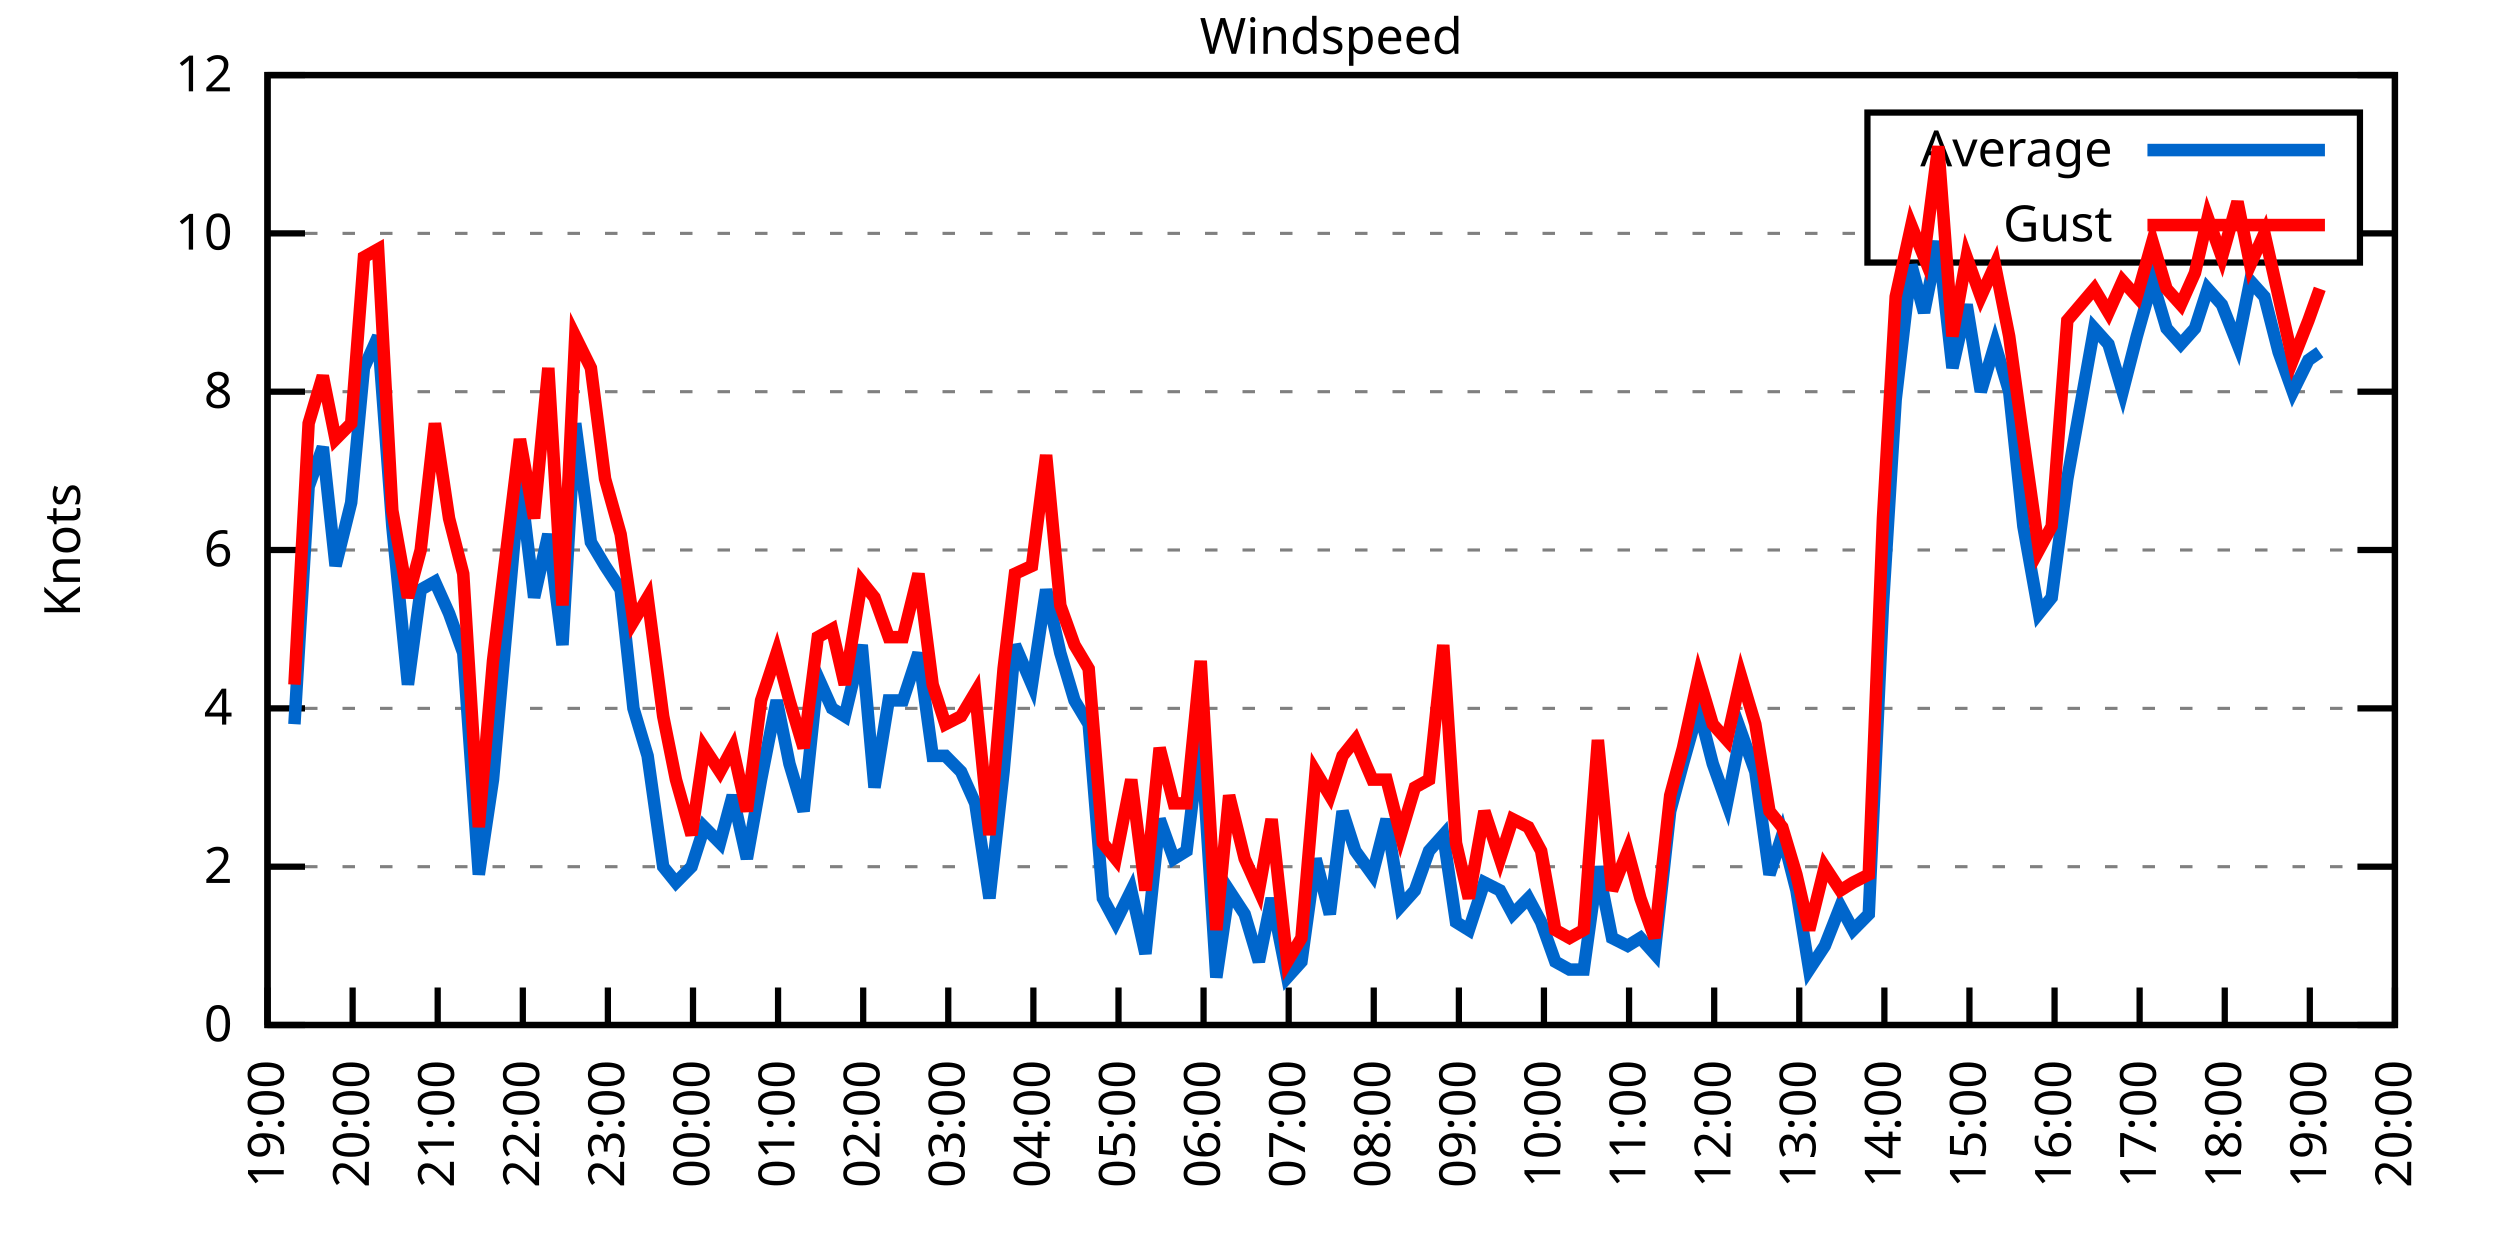
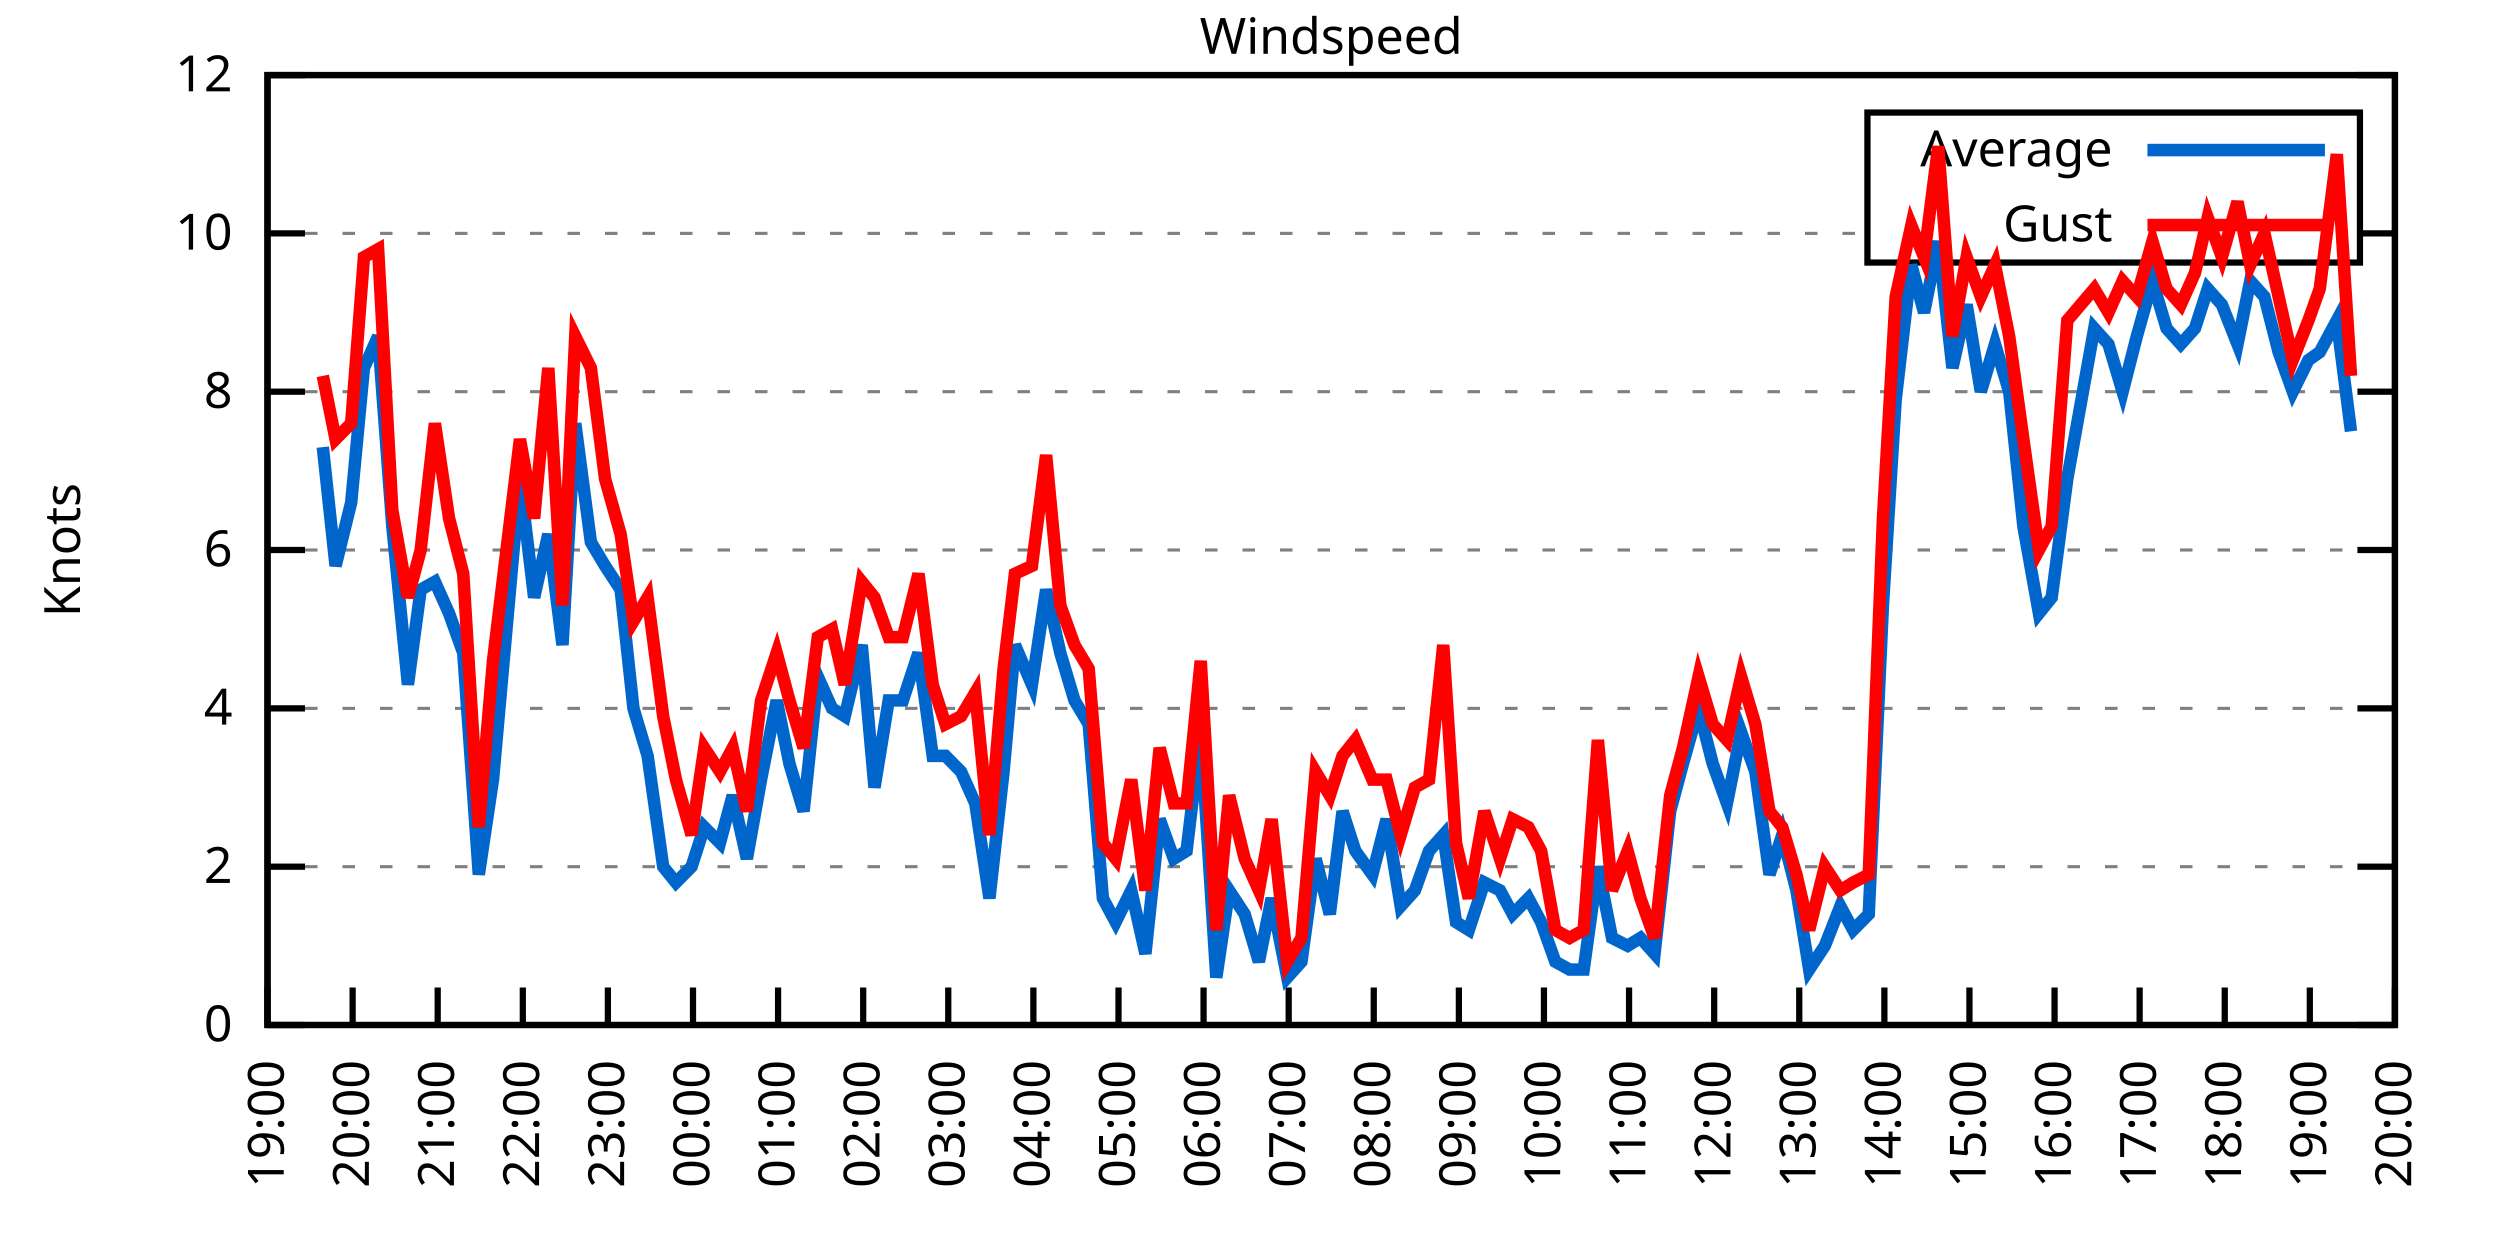
<svg xmlns="http://www.w3.org/2000/svg" xmlns:xlink="http://www.w3.org/1999/xlink" width="400" height="200" viewBox="0 0 400 200">
  <g id="gnuplot_canvas">
    <rect x="0" y="0" width="400" height="200" fill="none" />
    <defs>
      <circle id="gpDot" r="0.5" stroke-width="0.5" stroke="currentColor" />
      <path id="gpPt0" stroke-width="0.333" stroke="currentColor" d="M-1,0 h2 M0,-1 v2" />
      <path id="gpPt1" stroke-width="0.333" stroke="currentColor" d="M-1,-1 L1,1 M1,-1 L-1,1" />
      <path id="gpPt2" stroke-width="0.333" stroke="currentColor" d="M-1,0 L1,0 M0,-1 L0,1 M-1,-1 L1,1 M-1,1 L1,-1" />
      <rect id="gpPt3" stroke-width="0.333" stroke="currentColor" x="-1" y="-1" width="2" height="2" />
      <rect id="gpPt4" stroke-width="0.333" stroke="currentColor" fill="currentColor" x="-1" y="-1" width="2" height="2" />
      <circle id="gpPt5" stroke-width="0.333" stroke="currentColor" cx="0" cy="0" r="1" />
      <use xlink:href="#gpPt5" id="gpPt6" fill="currentColor" stroke="none" />
      <path id="gpPt7" stroke-width="0.333" stroke="currentColor" d="M0,-1.33 L-1.33,0.67 L1.33,0.67 z" />
      <use xlink:href="#gpPt7" id="gpPt8" fill="currentColor" stroke="none" />
      <use xlink:href="#gpPt7" id="gpPt9" stroke="currentColor" transform="rotate(180)" />
      <use xlink:href="#gpPt9" id="gpPt10" fill="currentColor" stroke="none" />
      <use xlink:href="#gpPt3" id="gpPt11" stroke="currentColor" transform="rotate(45)" />
      <use xlink:href="#gpPt11" id="gpPt12" fill="currentColor" stroke="none" />
      <path id="gpPt13" stroke-width="0.333" stroke="currentColor" d="M0,1.330 L1.265,0.411 L0.782,-1.067 L-0.782,-1.076 L-1.265,0.411 z" />
      <use xlink:href="#gpPt13" id="gpPt14" fill="currentColor" stroke="none" />
      <filter id="textbox" filterUnits="objectBoundingBox" x="0" y="0" height="1" width="1">
        <feFlood flood-color="white" flood-opacity="1" result="bgnd" />
        <feComposite in="SourceGraphic" in2="bgnd" operator="atop" />
      </filter>
      <filter id="greybox" filterUnits="objectBoundingBox" x="0" y="0" height="1" width="1">
        <feFlood flood-color="lightgrey" flood-opacity="1" result="grey" />
        <feComposite in="SourceGraphic" in2="grey" operator="atop" />
      </filter>
    </defs>
    <g fill="none" color="white" stroke="currentColor" stroke-width="1.00" stroke-linecap="butt" stroke-linejoin="miter">
</g>
    <g fill="none" color="black" stroke="currentColor" stroke-width="1.00" stroke-linecap="butt" stroke-linejoin="miter">
      <g stroke="none" shape-rendering="crispEdges">
        <polygon fill="rgb(255, 255, 255)" points="42.80,164.00 383.18,164.00 383.18,12.02 42.80,12.02 " />
      </g>
    </g>
    <g fill="none" color="black" stroke="currentColor" stroke-width="1.00" stroke-linecap="butt" stroke-linejoin="miter">
</g>
    <g fill="none" color="black" stroke="black" stroke-width="0.50" stroke-linecap="butt" stroke-linejoin="miter">
</g>
    <g fill="none" color="gray" stroke="currentColor" stroke-width="0.50" stroke-linecap="butt" stroke-linejoin="miter">
      <path stroke="gray" stroke-dasharray="2,4" class="gridline" d="M42.80,164.00 L383.19,164.00  " />
    </g>
    <g fill="none" color="gray" stroke="gray" stroke-width="1.00" stroke-linecap="butt" stroke-linejoin="miter">
</g>
    <g fill="none" color="black" stroke="currentColor" stroke-width="1.00" stroke-linecap="butt" stroke-linejoin="miter">
      <path stroke="black" d="M42.80,164.00 L48.80,164.00 M383.19,164.00 L377.19,164.00  " />
      <g transform="translate(37.20,166.60)" stroke="none" fill="black" font-family="Sans" font-size="8.00" text-anchor="end">
        <text>
          <tspan font-family="Sans"> 0</tspan>
        </text>
      </g>
    </g>
    <g fill="none" color="black" stroke="currentColor" stroke-width="1.00" stroke-linecap="butt" stroke-linejoin="miter">
</g>
    <g fill="none" color="black" stroke="black" stroke-width="0.50" stroke-linecap="butt" stroke-linejoin="miter">
</g>
    <g fill="none" color="gray" stroke="currentColor" stroke-width="0.50" stroke-linecap="butt" stroke-linejoin="miter">
      <path stroke="gray" stroke-dasharray="2,4" class="gridline" d="M42.80,138.67 L383.19,138.67  " />
    </g>
    <g fill="none" color="gray" stroke="gray" stroke-width="1.00" stroke-linecap="butt" stroke-linejoin="miter">
</g>
    <g fill="none" color="black" stroke="currentColor" stroke-width="1.00" stroke-linecap="butt" stroke-linejoin="miter">
      <path stroke="black" d="M42.80,138.67 L48.80,138.67 M383.19,138.67 L377.19,138.67  " />
      <g transform="translate(37.20,141.27)" stroke="none" fill="black" font-family="Sans" font-size="8.00" text-anchor="end">
        <text>
          <tspan font-family="Sans"> 2</tspan>
        </text>
      </g>
    </g>
    <g fill="none" color="black" stroke="currentColor" stroke-width="1.00" stroke-linecap="butt" stroke-linejoin="miter">
</g>
    <g fill="none" color="black" stroke="black" stroke-width="0.50" stroke-linecap="butt" stroke-linejoin="miter">
</g>
    <g fill="none" color="gray" stroke="currentColor" stroke-width="0.50" stroke-linecap="butt" stroke-linejoin="miter">
      <path stroke="gray" stroke-dasharray="2,4" class="gridline" d="M42.80,113.34 L383.19,113.34  " />
    </g>
    <g fill="none" color="gray" stroke="gray" stroke-width="1.00" stroke-linecap="butt" stroke-linejoin="miter">
</g>
    <g fill="none" color="black" stroke="currentColor" stroke-width="1.00" stroke-linecap="butt" stroke-linejoin="miter">
      <path stroke="black" d="M42.80,113.34 L48.80,113.34 M383.19,113.34 L377.19,113.34  " />
      <g transform="translate(37.20,115.94)" stroke="none" fill="black" font-family="Sans" font-size="8.00" text-anchor="end">
        <text>
          <tspan font-family="Sans"> 4</tspan>
        </text>
      </g>
    </g>
    <g fill="none" color="black" stroke="currentColor" stroke-width="1.00" stroke-linecap="butt" stroke-linejoin="miter">
</g>
    <g fill="none" color="black" stroke="black" stroke-width="0.50" stroke-linecap="butt" stroke-linejoin="miter">
</g>
    <g fill="none" color="gray" stroke="currentColor" stroke-width="0.50" stroke-linecap="butt" stroke-linejoin="miter">
      <path stroke="gray" stroke-dasharray="2,4" class="gridline" d="M42.80,88.00 L383.19,88.00  " />
    </g>
    <g fill="none" color="gray" stroke="gray" stroke-width="1.00" stroke-linecap="butt" stroke-linejoin="miter">
</g>
    <g fill="none" color="black" stroke="currentColor" stroke-width="1.00" stroke-linecap="butt" stroke-linejoin="miter">
      <path stroke="black" d="M42.80,88.00 L48.80,88.00 M383.19,88.00 L377.19,88.00  " />
      <g transform="translate(37.20,90.60)" stroke="none" fill="black" font-family="Sans" font-size="8.00" text-anchor="end">
        <text>
          <tspan font-family="Sans"> 6</tspan>
        </text>
      </g>
    </g>
    <g fill="none" color="black" stroke="currentColor" stroke-width="1.00" stroke-linecap="butt" stroke-linejoin="miter">
</g>
    <g fill="none" color="black" stroke="black" stroke-width="0.50" stroke-linecap="butt" stroke-linejoin="miter">
</g>
    <g fill="none" color="gray" stroke="currentColor" stroke-width="0.50" stroke-linecap="butt" stroke-linejoin="miter">
      <path stroke="gray" stroke-dasharray="2,4" class="gridline" d="M42.80,62.67 L383.19,62.67  " />
    </g>
    <g fill="none" color="gray" stroke="gray" stroke-width="1.00" stroke-linecap="butt" stroke-linejoin="miter">
</g>
    <g fill="none" color="black" stroke="currentColor" stroke-width="1.00" stroke-linecap="butt" stroke-linejoin="miter">
      <path stroke="black" d="M42.80,62.67 L48.80,62.67 M383.19,62.67 L377.19,62.67  " />
      <g transform="translate(37.20,65.27)" stroke="none" fill="black" font-family="Sans" font-size="8.00" text-anchor="end">
        <text>
          <tspan font-family="Sans"> 8</tspan>
        </text>
      </g>
    </g>
    <g fill="none" color="black" stroke="currentColor" stroke-width="1.00" stroke-linecap="butt" stroke-linejoin="miter">
</g>
    <g fill="none" color="black" stroke="black" stroke-width="0.50" stroke-linecap="butt" stroke-linejoin="miter">
</g>
    <g fill="none" color="gray" stroke="currentColor" stroke-width="0.50" stroke-linecap="butt" stroke-linejoin="miter">
      <path stroke="gray" stroke-dasharray="2,4" class="gridline" d="M42.80,37.34 L298.79,37.34 M377.59,37.34 L383.19,37.34  " />
    </g>
    <g fill="none" color="gray" stroke="gray" stroke-width="1.00" stroke-linecap="butt" stroke-linejoin="miter">
</g>
    <g fill="none" color="black" stroke="currentColor" stroke-width="1.00" stroke-linecap="butt" stroke-linejoin="miter">
      <path stroke="black" d="M42.80,37.34 L48.80,37.34 M383.19,37.34 L377.19,37.34  " />
      <g transform="translate(37.20,39.94)" stroke="none" fill="black" font-family="Sans" font-size="8.00" text-anchor="end">
        <text>
          <tspan font-family="Sans"> 10</tspan>
        </text>
      </g>
    </g>
    <g fill="none" color="black" stroke="currentColor" stroke-width="1.00" stroke-linecap="butt" stroke-linejoin="miter">
</g>
    <g fill="none" color="black" stroke="black" stroke-width="0.50" stroke-linecap="butt" stroke-linejoin="miter">
</g>
    <g fill="none" color="gray" stroke="currentColor" stroke-width="0.50" stroke-linecap="butt" stroke-linejoin="miter">
      <path stroke="gray" stroke-dasharray="2,4" class="gridline" d="M42.80,12.01 L383.19,12.01  " />
    </g>
    <g fill="none" color="gray" stroke="gray" stroke-width="1.00" stroke-linecap="butt" stroke-linejoin="miter">
</g>
    <g fill="none" color="black" stroke="currentColor" stroke-width="1.00" stroke-linecap="butt" stroke-linejoin="miter">
      <path stroke="black" d="M42.80,12.01 L48.80,12.01 M383.19,12.01 L377.19,12.01  " />
      <g transform="translate(37.20,14.61)" stroke="none" fill="black" font-family="Sans" font-size="8.00" text-anchor="end">
        <text>
          <tspan font-family="Sans"> 12</tspan>
        </text>
      </g>
    </g>
    <g fill="none" color="black" stroke="currentColor" stroke-width="1.00" stroke-linecap="butt" stroke-linejoin="miter">
      <path stroke="black" d="M42.80,164.00 L42.80,158.00  " />
      <g transform="translate(45.40,169.60) rotate(270.00)" stroke="none" fill="black" font-family="Sans" font-size="8.00" text-anchor="end">
        <text>
          <tspan font-family="Sans">19:00</tspan>
        </text>
      </g>
    </g>
    <g fill="none" color="black" stroke="currentColor" stroke-width="1.00" stroke-linecap="butt" stroke-linejoin="miter">
      <path stroke="black" d="M56.42,164.00 L56.42,158.00  " />
      <g transform="translate(59.02,169.60) rotate(270.00)" stroke="none" fill="black" font-family="Sans" font-size="8.00" text-anchor="end">
        <text>
          <tspan font-family="Sans">20:00</tspan>
        </text>
      </g>
    </g>
    <g fill="none" color="black" stroke="currentColor" stroke-width="1.00" stroke-linecap="butt" stroke-linejoin="miter">
      <path stroke="black" d="M70.03,164.00 L70.03,158.00  " />
      <g transform="translate(72.63,169.60) rotate(270.00)" stroke="none" fill="black" font-family="Sans" font-size="8.00" text-anchor="end">
        <text>
          <tspan font-family="Sans">21:00</tspan>
        </text>
      </g>
    </g>
    <g fill="none" color="black" stroke="currentColor" stroke-width="1.00" stroke-linecap="butt" stroke-linejoin="miter">
      <path stroke="black" d="M83.65,164.00 L83.65,158.00  " />
      <g transform="translate(86.25,169.60) rotate(270.00)" stroke="none" fill="black" font-family="Sans" font-size="8.00" text-anchor="end">
        <text>
          <tspan font-family="Sans">22:00</tspan>
        </text>
      </g>
    </g>
    <g fill="none" color="black" stroke="currentColor" stroke-width="1.00" stroke-linecap="butt" stroke-linejoin="miter">
      <path stroke="black" d="M97.26,164.00 L97.26,158.00  " />
      <g transform="translate(99.86,169.60) rotate(270.00)" stroke="none" fill="black" font-family="Sans" font-size="8.00" text-anchor="end">
        <text>
          <tspan font-family="Sans">23:00</tspan>
        </text>
      </g>
    </g>
    <g fill="none" color="black" stroke="currentColor" stroke-width="1.00" stroke-linecap="butt" stroke-linejoin="miter">
      <path stroke="black" d="M110.88,164.00 L110.88,158.00  " />
      <g transform="translate(113.48,169.60) rotate(270.00)" stroke="none" fill="black" font-family="Sans" font-size="8.00" text-anchor="end">
        <text>
          <tspan font-family="Sans">00:00</tspan>
        </text>
      </g>
    </g>
    <g fill="none" color="black" stroke="currentColor" stroke-width="1.00" stroke-linecap="butt" stroke-linejoin="miter">
      <path stroke="black" d="M124.49,164.00 L124.49,158.00  " />
      <g transform="translate(127.09,169.60) rotate(270.00)" stroke="none" fill="black" font-family="Sans" font-size="8.00" text-anchor="end">
        <text>
          <tspan font-family="Sans">01:00</tspan>
        </text>
      </g>
    </g>
    <g fill="none" color="black" stroke="currentColor" stroke-width="1.00" stroke-linecap="butt" stroke-linejoin="miter">
      <path stroke="black" d="M138.11,164.00 L138.11,158.00  " />
      <g transform="translate(140.71,169.60) rotate(270.00)" stroke="none" fill="black" font-family="Sans" font-size="8.00" text-anchor="end">
        <text>
          <tspan font-family="Sans">02:00</tspan>
        </text>
      </g>
    </g>
    <g fill="none" color="black" stroke="currentColor" stroke-width="1.00" stroke-linecap="butt" stroke-linejoin="miter">
      <path stroke="black" d="M151.72,164.00 L151.72,158.00  " />
      <g transform="translate(154.32,169.60) rotate(270.00)" stroke="none" fill="black" font-family="Sans" font-size="8.00" text-anchor="end">
        <text>
          <tspan font-family="Sans">03:00</tspan>
        </text>
      </g>
    </g>
    <g fill="none" color="black" stroke="currentColor" stroke-width="1.00" stroke-linecap="butt" stroke-linejoin="miter">
      <path stroke="black" d="M165.34,164.00 L165.34,158.00  " />
      <g transform="translate(167.94,169.60) rotate(270.00)" stroke="none" fill="black" font-family="Sans" font-size="8.00" text-anchor="end">
        <text>
          <tspan font-family="Sans">04:00</tspan>
        </text>
      </g>
    </g>
    <g fill="none" color="black" stroke="currentColor" stroke-width="1.00" stroke-linecap="butt" stroke-linejoin="miter">
      <path stroke="black" d="M178.96,164.00 L178.96,158.00  " />
      <g transform="translate(181.56,169.60) rotate(270.00)" stroke="none" fill="black" font-family="Sans" font-size="8.00" text-anchor="end">
        <text>
          <tspan font-family="Sans">05:00</tspan>
        </text>
      </g>
    </g>
    <g fill="none" color="black" stroke="currentColor" stroke-width="1.00" stroke-linecap="butt" stroke-linejoin="miter">
      <path stroke="black" d="M192.57,164.00 L192.57,158.00  " />
      <g transform="translate(195.17,169.60) rotate(270.00)" stroke="none" fill="black" font-family="Sans" font-size="8.00" text-anchor="end">
        <text>
          <tspan font-family="Sans">06:00</tspan>
        </text>
      </g>
    </g>
    <g fill="none" color="black" stroke="currentColor" stroke-width="1.00" stroke-linecap="butt" stroke-linejoin="miter">
      <path stroke="black" d="M206.19,164.00 L206.19,158.00  " />
      <g transform="translate(208.79,169.60) rotate(270.00)" stroke="none" fill="black" font-family="Sans" font-size="8.00" text-anchor="end">
        <text>
          <tspan font-family="Sans">07:00</tspan>
        </text>
      </g>
    </g>
    <g fill="none" color="black" stroke="currentColor" stroke-width="1.00" stroke-linecap="butt" stroke-linejoin="miter">
      <path stroke="black" d="M219.80,164.00 L219.80,158.00  " />
      <g transform="translate(222.40,169.60) rotate(270.00)" stroke="none" fill="black" font-family="Sans" font-size="8.00" text-anchor="end">
        <text>
          <tspan font-family="Sans">08:00</tspan>
        </text>
      </g>
    </g>
    <g fill="none" color="black" stroke="currentColor" stroke-width="1.00" stroke-linecap="butt" stroke-linejoin="miter">
      <path stroke="black" d="M233.42,164.00 L233.42,158.00  " />
      <g transform="translate(236.02,169.60) rotate(270.00)" stroke="none" fill="black" font-family="Sans" font-size="8.00" text-anchor="end">
        <text>
          <tspan font-family="Sans">09:00</tspan>
        </text>
      </g>
    </g>
    <g fill="none" color="black" stroke="currentColor" stroke-width="1.00" stroke-linecap="butt" stroke-linejoin="miter">
      <path stroke="black" d="M247.03,164.00 L247.03,158.00  " />
      <g transform="translate(249.63,169.60) rotate(270.00)" stroke="none" fill="black" font-family="Sans" font-size="8.00" text-anchor="end">
        <text>
          <tspan font-family="Sans">10:00</tspan>
        </text>
      </g>
    </g>
    <g fill="none" color="black" stroke="currentColor" stroke-width="1.00" stroke-linecap="butt" stroke-linejoin="miter">
      <path stroke="black" d="M260.65,164.00 L260.65,158.00  " />
      <g transform="translate(263.25,169.60) rotate(270.00)" stroke="none" fill="black" font-family="Sans" font-size="8.00" text-anchor="end">
        <text>
          <tspan font-family="Sans">11:00</tspan>
        </text>
      </g>
    </g>
    <g fill="none" color="black" stroke="currentColor" stroke-width="1.00" stroke-linecap="butt" stroke-linejoin="miter">
      <path stroke="black" d="M274.27,164.00 L274.27,158.00  " />
      <g transform="translate(276.87,169.60) rotate(270.00)" stroke="none" fill="black" font-family="Sans" font-size="8.00" text-anchor="end">
        <text>
          <tspan font-family="Sans">12:00</tspan>
        </text>
      </g>
    </g>
    <g fill="none" color="black" stroke="currentColor" stroke-width="1.00" stroke-linecap="butt" stroke-linejoin="miter">
      <path stroke="black" d="M287.88,164.00 L287.88,158.00  " />
      <g transform="translate(290.48,169.60) rotate(270.00)" stroke="none" fill="black" font-family="Sans" font-size="8.00" text-anchor="end">
        <text>
          <tspan font-family="Sans">13:00</tspan>
        </text>
      </g>
    </g>
    <g fill="none" color="black" stroke="currentColor" stroke-width="1.00" stroke-linecap="butt" stroke-linejoin="miter">
      <path stroke="black" d="M301.50,164.00 L301.50,158.00  " />
      <g transform="translate(304.10,169.60) rotate(270.00)" stroke="none" fill="black" font-family="Sans" font-size="8.00" text-anchor="end">
        <text>
          <tspan font-family="Sans">14:00</tspan>
        </text>
      </g>
    </g>
    <g fill="none" color="black" stroke="currentColor" stroke-width="1.00" stroke-linecap="butt" stroke-linejoin="miter">
      <path stroke="black" d="M315.11,164.00 L315.11,158.00  " />
      <g transform="translate(317.71,169.60) rotate(270.00)" stroke="none" fill="black" font-family="Sans" font-size="8.00" text-anchor="end">
        <text>
          <tspan font-family="Sans">15:00</tspan>
        </text>
      </g>
    </g>
    <g fill="none" color="black" stroke="currentColor" stroke-width="1.00" stroke-linecap="butt" stroke-linejoin="miter">
      <path stroke="black" d="M328.73,164.00 L328.73,158.00  " />
      <g transform="translate(331.33,169.60) rotate(270.00)" stroke="none" fill="black" font-family="Sans" font-size="8.00" text-anchor="end">
        <text>
          <tspan font-family="Sans">16:00</tspan>
        </text>
      </g>
    </g>
    <g fill="none" color="black" stroke="currentColor" stroke-width="1.00" stroke-linecap="butt" stroke-linejoin="miter">
      <path stroke="black" d="M342.34,164.00 L342.34,158.00  " />
      <g transform="translate(344.94,169.60) rotate(270.00)" stroke="none" fill="black" font-family="Sans" font-size="8.00" text-anchor="end">
        <text>
          <tspan font-family="Sans">17:00</tspan>
        </text>
      </g>
    </g>
    <g fill="none" color="black" stroke="currentColor" stroke-width="1.00" stroke-linecap="butt" stroke-linejoin="miter">
      <path stroke="black" d="M355.96,164.00 L355.96,158.00  " />
      <g transform="translate(358.56,169.60) rotate(270.00)" stroke="none" fill="black" font-family="Sans" font-size="8.00" text-anchor="end">
        <text>
          <tspan font-family="Sans">18:00</tspan>
        </text>
      </g>
    </g>
    <g fill="none" color="black" stroke="currentColor" stroke-width="1.00" stroke-linecap="butt" stroke-linejoin="miter">
      <path stroke="black" d="M369.57,164.00 L369.57,158.00  " />
      <g transform="translate(372.17,169.60) rotate(270.00)" stroke="none" fill="black" font-family="Sans" font-size="8.00" text-anchor="end">
        <text>
          <tspan font-family="Sans">19:00</tspan>
        </text>
      </g>
    </g>
    <g fill="none" color="black" stroke="currentColor" stroke-width="1.00" stroke-linecap="butt" stroke-linejoin="miter">
      <path stroke="black" d="M383.19,164.00 L383.19,158.00  " />
      <g transform="translate(385.79,169.60) rotate(270.00)" stroke="none" fill="black" font-family="Sans" font-size="8.00" text-anchor="end">
        <text>
          <tspan font-family="Sans">20:00</tspan>
        </text>
      </g>
    </g>
    <g fill="none" color="black" stroke="currentColor" stroke-width="1.00" stroke-linecap="butt" stroke-linejoin="miter">
</g>
    <g fill="none" color="black" stroke="currentColor" stroke-width="1.00" stroke-linecap="butt" stroke-linejoin="miter">
      <path stroke="black" d="M42.80,12.01 L42.80,164.00 L383.19,164.00 L383.19,12.01 L42.80,12.01 Z  " />
    </g>
    <g fill="none" color="black" stroke="currentColor" stroke-width="1.00" stroke-linecap="butt" stroke-linejoin="miter">
</g>
    <g fill="none" color="black" stroke="currentColor" stroke-width="1.00" stroke-linecap="butt" stroke-linejoin="miter">
      <path stroke="black" d="M298.79,42.01 L298.79,18.01 L377.59,18.01 L377.59,42.01 L298.79,42.01 Z  " />
    </g>
    <g id="Windspeed_plot_1">
      <g fill="none" color="white" stroke="black" stroke-width="2.00" stroke-linecap="butt" stroke-linejoin="miter">
</g>
      <g fill="none" color="black" stroke="currentColor" stroke-width="2.00" stroke-linecap="butt" stroke-linejoin="miter">
        <g transform="translate(337.99,26.61)" stroke="none" fill="black" font-family="Sans" font-size="8.00" text-anchor="end">
          <text>
            <tspan font-family="Sans">Average</tspan>
          </text>
        </g>
      </g>
      <g fill="none" color="black" stroke="currentColor" stroke-width="2.00" stroke-linecap="butt" stroke-linejoin="miter">
-         <path stroke="rgb(  0, 102, 204)" d="M343.59,24.01 L371.99,24.01 M47.11,115.87 L49.38,77.87 L51.65,71.54 L53.69,90.54 L56.19,80.41 L58.23,58.87   L60.50,53.81 L62.77,84.21 L65.27,109.54 L67.31,94.34 L69.58,93.07 L71.85,98.14 L74.12,104.47 L76.61,139.93   L78.88,124.74 L83.19,76.61 L85.46,95.60 L87.73,85.47 L90.00,103.20 L92.04,67.74 L94.54,86.74 L96.81,90.54   L99.30,94.34 L101.35,113.34 L103.62,120.94 L106.11,138.67 L108.15,141.20 L110.65,138.67 L112.69,132.34 L115.19,134.87   L117.23,127.27 L119.50,137.40 L121.77,124.74 L124.27,112.07 L126.31,122.20 L128.58,129.80 L130.85,108.27 L133.12,113.34   L135.16,114.60 L137.88,103.20 L139.92,126.00 L142.19,112.07 L144.46,112.07 L146.96,104.47 L149.23,120.94 L151.27,120.94   L153.77,123.47 L156.04,128.54 L158.31,143.73 L160.57,123.47 L162.39,103.20 L165.11,109.54 L167.38,94.34 L169.65,104.47   L171.92,112.07 L174.19,115.87 L176.46,143.73 L178.50,147.53 L181.00,142.47 L183.27,152.60 L185.54,131.07 L187.81,137.40   L189.85,136.14 L192.12,117.14 L194.61,156.40 L196.66,142.47 L199.15,146.27 L201.42,153.87 L203.46,143.73 L205.96,156.40   L208.23,153.87 L210.50,137.40 L212.77,146.27 L214.81,129.80 L216.85,136.14 L219.58,139.93 L221.85,131.07 L224.11,145.00   L226.38,142.47 L228.65,136.14 L230.92,133.60 L232.96,147.53 L235.01,148.80 L237.50,141.20 L240.00,142.47 L242.04,146.27   L244.54,143.73 L246.58,147.53 L248.85,153.87 L251.12,155.13 L253.39,155.13 L255.66,138.67 L257.93,150.07 L260.42,151.33   L262.47,150.07 L264.73,152.60 L267.23,129.80 L269.27,122.20 L271.77,113.34 L274.04,122.20 L276.31,128.54 L278.58,117.14   L280.85,123.47 L283.12,139.93 L285.16,133.60 L287.43,142.47 L289.47,155.13 L291.97,151.33 L294.46,145.00 L296.50,148.80   L299.00,146.27 L301.27,96.87 L303.31,63.94 L305.81,42.41 L307.85,50.01 L310.12,38.61 L312.39,58.87 L314.66,48.74   L316.93,62.67 L319.20,55.07 L321.47,62.67 L323.74,84.21 L326.23,98.14 L328.27,95.60 L330.77,76.61 L335.08,52.54   L337.35,55.07 L339.62,62.67 L341.89,53.81 L344.39,44.94 L346.65,52.54 L348.92,55.07 L351.19,52.54 L353.24,46.21   L355.50,48.74 L358.00,55.07 L360.04,44.94 L362.31,47.47 L364.58,56.34 L366.85,62.67 L369.35,57.61 L371.16,56.34    " />
+         <path stroke="rgb(  0, 102, 204)" d="M343.59,24.01 L371.99,24.01 M51.65,71.54 L53.69,90.54 L56.19,80.41 L58.23,58.87 L60.50,53.81 L62.77,84.21   L65.27,109.54 L67.31,94.34 L69.58,93.07 L71.85,98.14 L74.12,104.47 L76.61,139.93 L78.88,124.74 L83.19,76.61   L85.46,95.60 L87.73,85.47 L90.00,103.20 L92.04,67.74 L94.54,86.74 L96.81,90.54 L99.30,94.34 L101.35,113.34   L103.62,120.94 L106.11,138.67 L108.15,141.20 L110.65,138.67 L112.69,132.34 L115.19,134.87 L117.23,127.27 L119.50,137.40   L121.77,124.74 L124.27,112.07 L126.31,122.20 L128.58,129.80 L130.85,108.27 L133.12,113.34 L135.16,114.60 L137.88,103.20   L139.92,126.00 L142.19,112.07 L144.46,112.07 L146.96,104.47 L149.23,120.94 L151.27,120.94 L153.77,123.47 L156.04,128.54   L158.31,143.73 L160.57,123.47 L162.39,103.20 L165.11,109.54 L167.38,94.34 L169.65,104.47 L171.92,112.07 L174.19,115.87   L176.46,143.73 L178.50,147.53 L181.00,142.47 L183.27,152.60 L185.54,131.07 L187.81,137.40 L189.85,136.14 L192.12,117.14   L194.61,156.40 L196.66,142.47 L199.15,146.27 L201.42,153.87 L203.46,143.73 L205.96,156.40 L208.23,153.87 L210.50,137.40   L212.77,146.27 L214.81,129.80 L216.85,136.14 L219.58,139.93 L221.85,131.07 L224.11,145.00 L226.38,142.47 L228.65,136.14   L230.92,133.60 L232.96,147.53 L235.01,148.80 L237.50,141.20 L240.00,142.47 L242.04,146.27 L244.54,143.73 L246.58,147.53   L248.85,153.87 L251.12,155.13 L253.39,155.13 L255.66,138.67 L257.93,150.07 L260.42,151.33 L262.47,150.07 L264.73,152.60   L267.23,129.80 L269.27,122.20 L271.77,113.34 L274.04,122.20 L276.31,128.54 L278.58,117.14 L280.85,123.47 L283.12,139.93   L285.16,133.60 L287.43,142.47 L289.47,155.13 L291.97,151.33 L294.46,145.00 L296.50,148.80 L299.00,146.27 L301.27,96.87   L303.31,63.94 L305.81,42.41 L307.85,50.01 L310.12,38.61 L312.39,58.87 L314.66,48.74 L316.93,62.67 L319.20,55.07   L321.47,62.67 L323.74,84.21 L326.23,98.14 L328.27,95.60 L330.77,76.61 L335.08,52.54 L337.35,55.07 L339.62,62.67   L341.89,53.81 L344.39,44.94 L346.65,52.54 L348.92,55.07 L351.19,52.54 L353.24,46.21 L355.50,48.74 L358.00,55.07   L360.04,44.94 L362.31,47.47 L364.58,56.34 L366.85,62.67 L369.35,57.61 L371.16,56.34 L373.89,51.27 L376.16,69.01    " />
      </g>
    </g>
    <g id="Windspeed_plot_2">
      <g fill="none" color="black" stroke="currentColor" stroke-width="2.00" stroke-linecap="butt" stroke-linejoin="miter">
        <g transform="translate(337.99,38.61)" stroke="none" fill="black" font-family="Sans" font-size="8.00" text-anchor="end">
          <text>
            <tspan font-family="Sans">Gust</tspan>
          </text>
        </g>
      </g>
      <g fill="none" color="black" stroke="currentColor" stroke-width="2.00" stroke-linecap="butt" stroke-linejoin="miter">
-         <path stroke="rgb(255,   0,   0)" d="M343.59,36.01 L371.99,36.01 M47.11,109.54 L49.38,67.74 L51.65,60.14 L53.69,70.27 L56.19,67.74 L58.23,41.14   L60.50,39.87 L62.77,81.67 L65.27,95.60 L67.31,88.00 L69.58,67.74 L71.85,82.94 L74.12,91.80 L76.61,132.34   L78.88,105.74 L83.19,70.27 L85.46,82.94 L87.73,58.87 L90.00,96.87 L92.04,53.81 L94.54,58.87 L96.81,76.61   L99.30,85.47 L101.35,99.40 L103.62,95.60 L106.11,114.60 L108.15,124.74 L110.65,133.60 L112.69,119.67 L115.19,123.47   L117.23,119.67 L119.50,129.80 L121.77,112.07 L124.27,104.47 L126.31,112.07 L128.58,119.67 L130.85,101.94 L133.12,100.67   L135.16,109.54 L137.88,93.07 L139.92,95.60 L142.19,101.94 L144.46,101.94 L146.96,91.80 L149.23,109.54 L151.27,115.87   L153.77,114.60 L156.04,110.80 L158.31,133.60 L160.57,107.00 L162.39,91.80 L165.11,90.54 L167.38,72.81 L169.65,96.87   L171.92,103.20 L174.19,107.00 L176.46,134.87 L178.50,137.40 L181.00,124.74 L183.27,142.47 L185.54,119.67 L187.81,128.54   L189.85,128.54 L192.12,105.74 L194.61,148.80 L196.66,127.27 L199.15,137.40 L201.42,142.47 L203.46,131.07 L205.96,153.87   L208.23,150.07 L210.50,123.47 L212.77,127.27 L214.81,120.94 L216.85,118.40 L219.58,124.74 L221.85,124.74 L224.11,133.60   L226.38,126.00 L228.65,124.74 L230.92,103.20 L232.96,134.87 L235.01,143.73 L237.50,129.80 L240.00,137.40 L242.04,131.07   L244.54,132.34 L246.58,136.14 L248.85,148.80 L251.12,150.07 L253.39,148.80 L255.66,118.40 L257.93,142.47 L260.42,136.14   L262.47,143.73 L264.73,150.07 L267.23,127.27 L269.27,119.67 L271.77,108.27 L274.04,115.87 L276.31,118.40 L278.58,108.27   L280.85,115.87 L283.12,129.80 L285.16,132.34 L287.43,139.93 L289.47,148.80 L291.97,138.67 L294.46,142.47 L296.50,141.20   L299.00,139.93 L301.27,82.94 L303.31,47.47 L305.81,36.08 L307.85,41.14 L310.12,23.41 L312.39,53.81 L314.66,41.14   L316.93,47.47 L319.20,42.41 L321.47,53.81 L323.74,70.27 L326.23,88.00 L328.27,84.21 L330.77,51.27 L335.08,46.21   L337.35,50.01 L339.62,44.94 L341.89,47.47 L344.39,38.61 L346.65,46.21 L348.92,48.74 L351.19,43.67 L353.24,34.81   L355.50,41.14 L358.00,32.28 L360.04,42.41 L362.31,37.34 L364.58,47.47 L366.85,57.61 L369.35,51.27 L371.16,46.21    " />
+         <path stroke="rgb(255,   0,   0)" d="M343.59,36.01 L371.99,36.01 M51.65,60.14 L53.69,70.27 L56.19,67.74 L58.23,41.14 L60.50,39.87 L62.77,81.67   L65.27,95.60 L67.31,88.00 L69.58,67.74 L71.85,82.94 L74.12,91.80 L76.61,132.34 L78.88,105.74 L83.19,70.27   L85.46,82.94 L87.73,58.87 L90.00,96.87 L92.04,53.81 L94.54,58.87 L96.81,76.61 L99.30,85.47 L101.35,99.40   L103.62,95.60 L106.11,114.60 L108.15,124.74 L110.65,133.60 L112.69,119.67 L115.19,123.47 L117.23,119.67 L119.50,129.80   L121.77,112.07 L124.27,104.47 L126.31,112.07 L128.58,119.67 L130.85,101.94 L133.12,100.67 L135.16,109.54 L137.88,93.07   L139.92,95.60 L142.19,101.94 L144.46,101.94 L146.96,91.80 L149.23,109.54 L151.27,115.87 L153.77,114.60 L156.04,110.80   L158.31,133.60 L160.57,107.00 L162.39,91.80 L165.11,90.54 L167.38,72.81 L169.65,96.87 L171.92,103.20 L174.19,107.00   L176.46,134.87 L178.50,137.40 L181.00,124.74 L183.27,142.47 L185.54,119.67 L187.81,128.54 L189.85,128.54 L192.12,105.74   L194.61,148.80 L196.66,127.27 L199.15,137.40 L201.42,142.47 L203.46,131.07 L205.96,153.87 L208.23,150.07 L210.50,123.47   L212.77,127.27 L214.81,120.94 L216.85,118.40 L219.58,124.74 L221.85,124.74 L224.11,133.60 L226.38,126.00 L228.65,124.74   L230.92,103.20 L232.96,134.87 L235.01,143.73 L237.50,129.80 L240.00,137.40 L242.04,131.07 L244.54,132.34 L246.58,136.14   L248.85,148.80 L251.12,150.07 L253.39,148.80 L255.66,118.40 L257.93,142.47 L260.42,136.14 L262.47,143.73 L264.73,150.07   L267.23,127.27 L269.27,119.67 L271.77,108.27 L274.04,115.87 L276.31,118.40 L278.58,108.27 L280.85,115.87 L283.12,129.80   L285.16,132.34 L287.43,139.93 L289.47,148.80 L291.97,138.67 L294.46,142.47 L296.50,141.20 L299.00,139.93 L301.27,82.94   L303.31,47.47 L305.81,36.08 L307.85,41.14 L310.12,23.41 L312.39,53.81 L314.66,41.14 L316.93,47.47 L319.20,42.41   L321.47,53.81 L323.74,70.27 L326.23,88.00 L328.27,84.21 L330.77,51.27 L335.08,46.21 L337.35,50.01 L339.62,44.94   L341.89,47.47 L344.39,38.61 L346.65,46.21 L348.92,48.74 L351.19,43.67 L353.24,34.81 L355.50,41.14 L358.00,32.28   L360.04,42.41 L362.31,37.34 L364.58,47.47 L366.85,57.61 L369.35,51.27 L371.16,46.21 L373.89,24.68 L376.16,60.14    " />
      </g>
    </g>
    <g fill="none" color="black" stroke="currentColor" stroke-width="2.00" stroke-linecap="butt" stroke-linejoin="miter">
</g>
    <g fill="none" color="black" stroke="black" stroke-width="1.00" stroke-linecap="butt" stroke-linejoin="miter">
</g>
    <g fill="none" color="black" stroke="currentColor" stroke-width="1.00" stroke-linecap="butt" stroke-linejoin="miter">
      <path stroke="black" d="M42.80,12.01 L42.80,164.00 L383.19,164.00 L383.19,12.01 L42.80,12.01 Z  " />
      <g transform="translate(12.80,88.01) rotate(270.00)" stroke="none" fill="black" font-family="Sans" font-size="8.00" text-anchor="middle">
        <text>
          <tspan font-family="Sans">Knots</tspan>
        </text>
      </g>
    </g>
    <g fill="none" color="black" stroke="currentColor" stroke-width="1.00" stroke-linecap="butt" stroke-linejoin="miter">
</g>
    <g fill="none" color="black" stroke="currentColor" stroke-width="1.00" stroke-linecap="butt" stroke-linejoin="miter">
      <g transform="translate(212.99,8.61)" stroke="none" fill="black" font-family="Sans" font-size="8.00" text-anchor="middle">
        <text>
          <tspan font-family="Sans">Windspeed</tspan>
        </text>
      </g>
    </g>
    <g fill="none" color="black" stroke="currentColor" stroke-width="1.00" stroke-linecap="butt" stroke-linejoin="miter">
</g>
  </g>
</svg>
